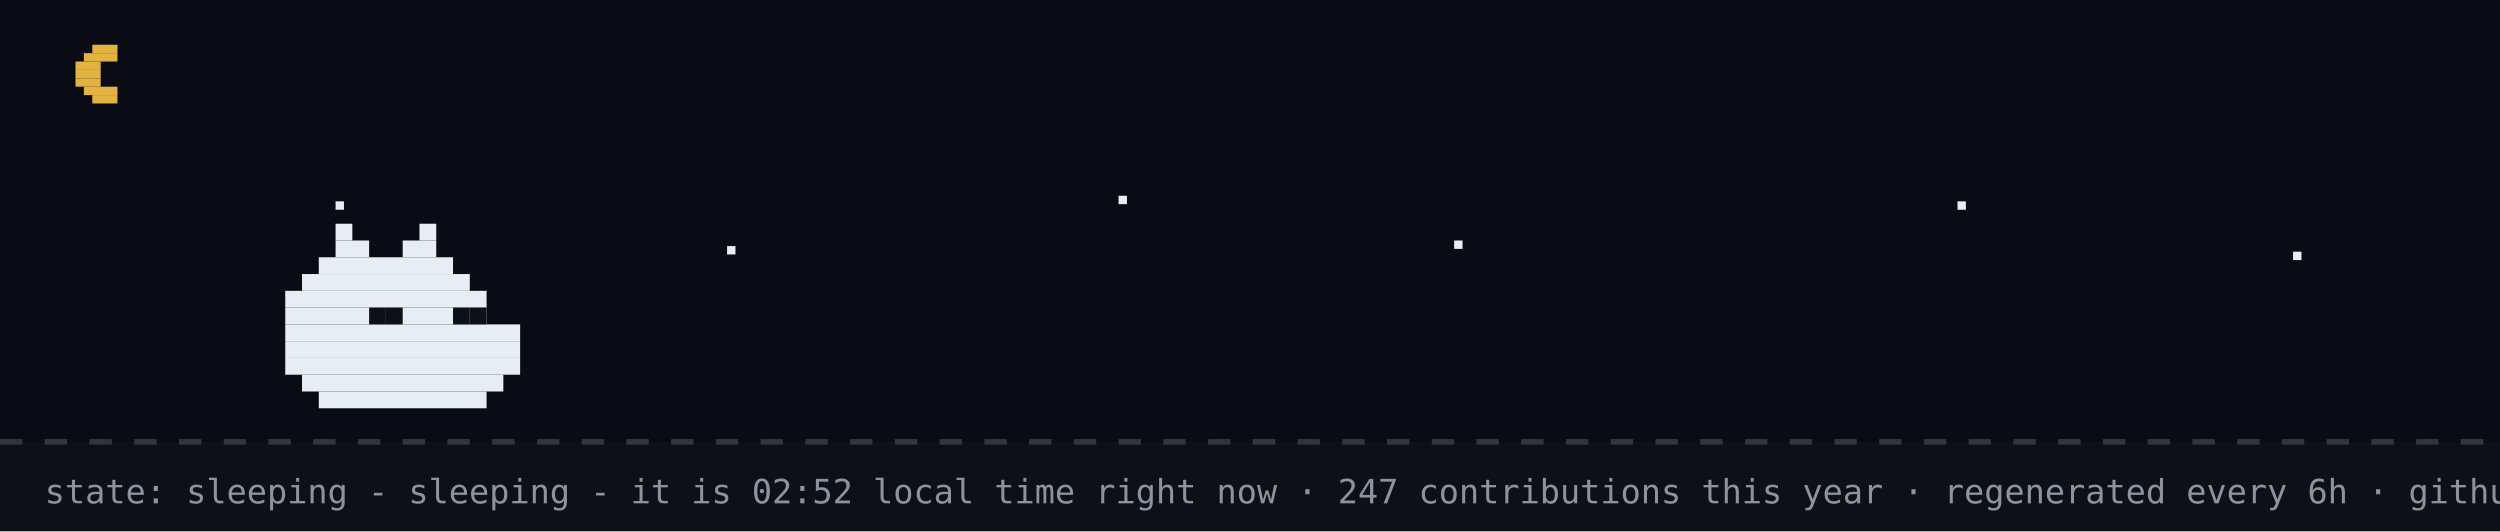
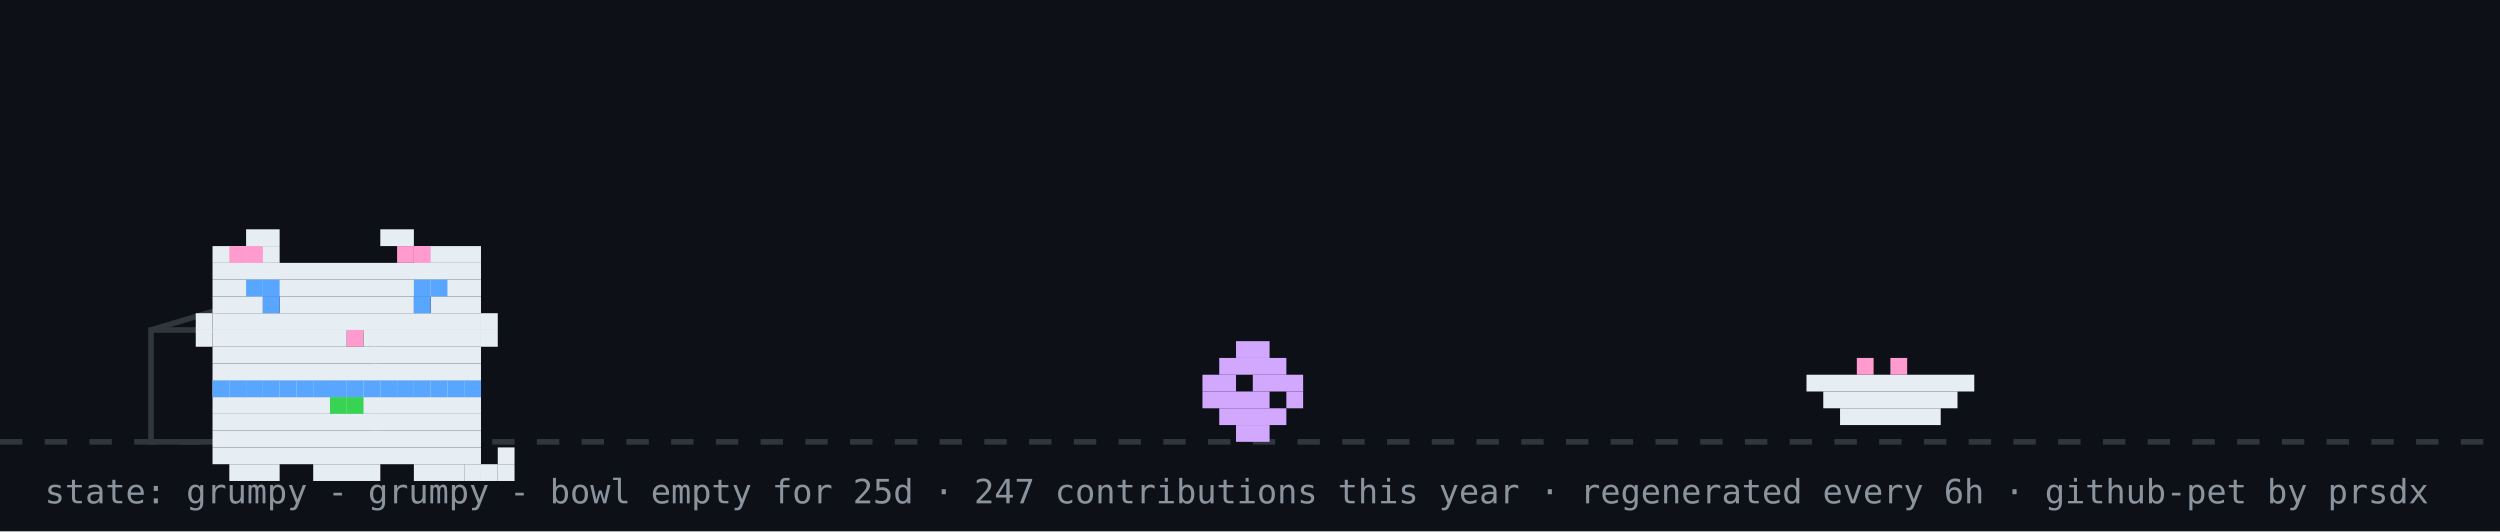
- <svg xmlns="http://www.w3.org/2000/svg" width="894" height="190" viewBox="0 0 894 190" role="img" aria-label="github pet: sleeping">
+ <svg xmlns="http://www.w3.org/2000/svg" width="894" height="190" viewBox="0 0 894 190" role="img" aria-label="github pet: grumpy">
  <rect width="894" height="190" fill="#0d1117" />
-   <rect width="894" height="158" fill="#02060f" opacity="0.4" />
-   <rect x="33" y="16" width="9" height="3" fill="#e3b341" />
-   <rect x="30" y="19" width="12" height="3" fill="#e3b341" />
-   <rect x="27" y="22" width="9" height="3" fill="#e3b341" />
-   <rect x="27" y="25" width="9" height="3" fill="#e3b341" />
-   <rect x="27" y="28" width="9" height="3" fill="#e3b341" />
-   <rect x="30" y="31" width="12" height="3" fill="#e3b341" />
-   <rect x="33" y="34" width="9" height="3" fill="#e3b341" />
-   <rect x="120" y="72" width="3" height="3" fill="#e6edf3">
-     <animate attributeName="opacity" values="1;0.2;1" dur="2.2s" begin="0s" repeatCount="indefinite" />
-   </rect>
-   <rect x="260" y="88" width="3" height="3" fill="#e6edf3">
-     <animate attributeName="opacity" values="1;0.2;1" dur="2.2s" begin="0.7s" repeatCount="indefinite" />
-   </rect>
-   <rect x="400" y="70" width="3" height="3" fill="#e6edf3">
-     <animate attributeName="opacity" values="1;0.2;1" dur="2.2s" begin="1.3s" repeatCount="indefinite" />
-   </rect>
-   <rect x="520" y="86" width="3" height="3" fill="#e6edf3">
-     <animate attributeName="opacity" values="1;0.2;1" dur="2.2s" begin="0.4s" repeatCount="indefinite" />
-   </rect>
-   <rect x="700" y="72" width="3" height="3" fill="#e6edf3">
-     <animate attributeName="opacity" values="1;0.2;1" dur="2.2s" begin="1.7s" repeatCount="indefinite" />
-   </rect>
-   <rect x="820" y="90" width="3" height="3" fill="#e6edf3">
-     <animate attributeName="opacity" values="1;0.2;1" dur="2.2s" begin="1s" repeatCount="indefinite" />
-   </rect>
  <line x1="0" y1="158" x2="894" y2="158" stroke="#30363d" stroke-width="2" stroke-dasharray="8 8" />
-   <rect x="120" y="80" width="6" height="6" fill="#e6edf3" />
-   <rect x="150" y="80" width="6" height="6" fill="#e6edf3" />
-   <rect x="120" y="86" width="12" height="6" fill="#e6edf3" />
-   <rect x="144" y="86" width="12" height="6" fill="#e6edf3" />
-   <rect x="114" y="92" width="48" height="6" fill="#e6edf3" />
-   <rect x="108" y="98" width="60" height="6" fill="#e6edf3" />
-   <rect x="102" y="104" width="72" height="6" fill="#e6edf3" />
-   <rect x="102" y="110" width="72" height="6" fill="#e6edf3" />
-   <rect x="102" y="116" width="84" height="6" fill="#e6edf3" />
-   <rect x="102" y="122" width="84" height="6" fill="#e6edf3" />
-   <rect x="102" y="128" width="84" height="6" fill="#e6edf3" />
-   <rect x="108" y="134" width="72" height="6" fill="#e6edf3" />
-   <rect x="114" y="140" width="60" height="6" fill="#e6edf3" />
-   <rect x="132" y="110" width="6" height="6" fill="#0d1117" />
-   <rect x="138" y="110" width="6" height="6" fill="#0d1117" />
-   <rect x="162" y="110" width="6" height="6" fill="#0d1117" />
-   <rect x="168" y="110" width="6" height="6" fill="#0d1117" />
-   <text x="170" y="80" font-family="monospace" font-size="12" fill="#58a6ff" opacity="0">z<animateTransform attributeName="transform" type="translate" values="0 0;8 -26" dur="3s" begin="0s" repeatCount="indefinite" />
-     <animate attributeName="opacity" values="0;1;1;0" keyTimes="0;0.25;0.75;1" dur="3s" begin="0s" repeatCount="indefinite" />
-   </text>
-   <text x="184" y="80" font-family="monospace" font-size="15" fill="#58a6ff" opacity="0">z<animateTransform attributeName="transform" type="translate" values="0 0;8 -26" dur="3s" begin="1s" repeatCount="indefinite" />
-     <animate attributeName="opacity" values="0;1;1;0" keyTimes="0;0.25;0.75;1" dur="3s" begin="1s" repeatCount="indefinite" />
-   </text>
-   <text x="200" y="80" font-family="monospace" font-size="18" fill="#58a6ff" opacity="0">z<animateTransform attributeName="transform" type="translate" values="0 0;8 -26" dur="3s" begin="2s" repeatCount="indefinite" />
-     <animate attributeName="opacity" values="0;1;1;0" keyTimes="0;0.25;0.75;1" dur="3s" begin="2s" repeatCount="indefinite" />
-   </text>
-   <text x="16" y="180" font-family="monospace" font-size="12" fill="#8b949e">state: sleeping - sleeping - it is 02:52 local time right now · 247 contributions this year · regenerated every 6h · github-pet by prsdx</text>
+   <rect x="54" y="118" width="80" height="40" fill="none" stroke="#30363d" stroke-width="2" />
+   <line x1="54" y1="118" x2="94" y2="106" stroke="#30363d" stroke-width="2" />
+   <g transform="translate(430,0)">
+     <g>
+       <animateTransform attributeName="transform" type="translate" values="0 0;0 0;52 -10;52 0;52 0;0 0" keyTimes="0;0.660;0.690;0.780;0.860;1" dur="32s" begin="0s" repeatCount="indefinite" />
+       <rect x="12" y="122" width="12" height="6" fill="#d2a8ff" />
+       <rect x="6" y="128" width="24" height="6" fill="#d2a8ff" />
+       <rect x="0" y="134" width="12" height="6" fill="#d2a8ff" />
+       <rect x="18" y="134" width="18" height="6" fill="#d2a8ff" />
+       <rect x="0" y="140" width="24" height="6" fill="#d2a8ff" />
+       <rect x="30" y="140" width="6" height="6" fill="#d2a8ff" />
+       <rect x="6" y="146" width="24" height="6" fill="#d2a8ff" />
+       <rect x="12" y="152" width="12" height="6" fill="#d2a8ff" />
+     </g>
+   </g>
+   <rect x="646" y="134" width="60" height="6" fill="#e6edf3" />
+   <rect x="652" y="140" width="48" height="6" fill="#e6edf3" />
+   <rect x="658" y="146" width="36" height="6" fill="#e6edf3" />
+   <rect x="664" y="128" width="6" height="6" fill="#ff9bce" />
+   <rect x="676" y="128" width="6" height="6" fill="#ff9bce" />
+   <g transform="translate(64,14)">
+     <rect x="12" y="122" width="96" height="6" fill="#e6edf3" />
+     <rect x="12" y="128" width="96" height="6" fill="#e6edf3" />
+     <rect x="12" y="134" width="96" height="6" fill="#e6edf3" />
+     <rect x="12" y="140" width="96" height="6" fill="#e6edf3" />
+     <rect x="12" y="146" width="96" height="6" fill="#e6edf3" />
+     <rect x="18" y="152" width="18" height="6" fill="#e6edf3" />
+     <rect x="48" y="152" width="24" height="6" fill="#e6edf3" />
+     <rect x="84" y="152" width="18" height="6" fill="#e6edf3" />
+     <rect x="12" y="122" width="6" height="6" fill="#58a6ff" />
+     <rect x="18" y="122" width="6" height="6" fill="#58a6ff" />
+     <rect x="24" y="122" width="6" height="6" fill="#58a6ff" />
+     <rect x="30" y="122" width="6" height="6" fill="#58a6ff" />
+     <rect x="36" y="122" width="6" height="6" fill="#58a6ff" />
+     <rect x="42" y="122" width="6" height="6" fill="#58a6ff" />
+     <rect x="48" y="122" width="6" height="6" fill="#58a6ff" />
+     <rect x="54" y="122" width="6" height="6" fill="#58a6ff" />
+     <rect x="60" y="122" width="6" height="6" fill="#58a6ff" />
+     <rect x="66" y="122" width="6" height="6" fill="#58a6ff" />
+     <rect x="72" y="122" width="6" height="6" fill="#58a6ff" />
+     <rect x="78" y="122" width="6" height="6" fill="#58a6ff" />
+     <rect x="84" y="122" width="6" height="6" fill="#58a6ff" />
+     <rect x="90" y="122" width="6" height="6" fill="#58a6ff" />
+     <rect x="96" y="122" width="6" height="6" fill="#58a6ff" />
+     <rect x="102" y="122" width="6" height="6" fill="#58a6ff" />
+     <rect x="54" y="128" width="6" height="6" fill="#39d353" />
+     <rect x="60" y="128" width="6" height="6" fill="#39d353" />
+     <g>
+       <animate attributeName="opacity" values="1;0;1" keyTimes="0;0.5;1" calcMode="discrete" dur="3.2s" repeatCount="indefinite" />
+       <rect x="102" y="152" width="6" height="6" fill="#e6edf3" />
+       <rect x="108" y="152" width="6" height="6" fill="#e6edf3" />
+       <rect x="114" y="152" width="6" height="6" fill="#e6edf3" />
+       <rect x="114" y="146" width="6" height="6" fill="#e6edf3" />
+     </g>
+     <g opacity="0">
+       <animate attributeName="opacity" values="0;1;0" keyTimes="0;0.5;1" calcMode="discrete" dur="3.2s" repeatCount="indefinite" />
+       <rect x="114" y="152" width="6" height="6" fill="#e6edf3" />
+       <rect x="114" y="146" width="6" height="6" fill="#e6edf3" />
+       <rect x="114" y="140" width="6" height="6" fill="#e6edf3" />
+       <rect x="108" y="140" width="6" height="6" fill="#e6edf3" />
+     </g>
+     <g>
+       <rect x="24" y="68" width="12" height="6" fill="#e6edf3" />
+       <rect x="72" y="68" width="12" height="6" fill="#e6edf3" />
+       <rect x="12" y="74" width="24" height="6" fill="#e6edf3" />
+       <rect x="84" y="74" width="24" height="6" fill="#e6edf3" />
+       <rect x="12" y="80" width="96" height="6" fill="#e6edf3" />
+       <rect x="12" y="86" width="96" height="6" fill="#e6edf3" />
+       <rect x="12" y="92" width="18" height="6" fill="#e6edf3" />
+       <rect x="36" y="92" width="48" height="6" fill="#e6edf3" />
+       <rect x="90" y="92" width="18" height="6" fill="#e6edf3" />
+       <rect x="12" y="98" width="96" height="6" fill="#e6edf3" />
+       <rect x="12" y="104" width="48" height="6" fill="#e6edf3" />
+       <rect x="60" y="104" width="6" height="6" fill="#ff9bce" />
+       <rect x="66" y="104" width="42" height="6" fill="#e6edf3" />
+       <rect x="12" y="110" width="96" height="6" fill="#e6edf3" />
+       <rect x="12" y="116" width="96" height="6" fill="#e6edf3" />
+       <rect x="18" y="74" width="6" height="6" fill="#ff9bce" />
+       <rect x="24" y="74" width="6" height="6" fill="#ff9bce" />
+       <rect x="78" y="74" width="6" height="6" fill="#ff9bce" />
+       <rect x="84" y="74" width="6" height="6" fill="#ff9bce" />
+       <rect x="6" y="98" width="6" height="6" fill="#e6edf3" />
+       <rect x="6" y="104" width="6" height="6" fill="#e6edf3" />
+       <rect x="108" y="98" width="6" height="6" fill="#e6edf3" />
+       <rect x="108" y="104" width="6" height="6" fill="#e6edf3" />
+       <g>
+         <animate attributeName="opacity" values="1;0;1" keyTimes="0;0.96;1" calcMode="discrete" dur="4.2s" repeatCount="indefinite" />
+         <rect x="30" y="92" width="6" height="6" fill="#58a6ff" />
+         <rect x="84" y="92" width="6" height="6" fill="#58a6ff" />
+       </g>
+       <g opacity="0">
+         <animate attributeName="opacity" values="0;1;0" keyTimes="0;0.96;1" calcMode="discrete" dur="4.2s" repeatCount="indefinite" />
+         <rect x="30" y="92" width="6" height="6" fill="#0d1117" />
+         <rect x="84" y="92" width="6" height="6" fill="#0d1117" />
+       </g>
+       <rect x="24" y="86" width="6" height="6" fill="#58a6ff" />
+       <rect x="30" y="86" width="6" height="6" fill="#58a6ff" />
+       <rect x="84" y="86" width="6" height="6" fill="#58a6ff" />
+       <rect x="90" y="86" width="6" height="6" fill="#58a6ff" />
+     </g>
+   </g>
+   <g opacity="0">
+     <animate attributeName="opacity" values="0;0;1;1;0;0" keyTimes="0;0.07;0.14;0.85;0.96;1" dur="7s" repeatCount="1" fill="freeze" />
+     <rect x="60" y="12" width="380" height="46" rx="10" fill="#30363d" />
+     <polygon points="110,58 130,58 118,74" fill="#30363d" />
+     <text x="76" y="31" font-family="monospace" font-size="13" fill="#e6edf3">good morning! welcome to shubham's corner</text>
+     <text x="76" y="48" font-family="monospace" font-size="12" fill="#8b949e">scroll down for projects + contact</text>
+     <polygon points="230,66 246,66 238,78" fill="#58a6ff">
+       <animateTransform attributeName="transform" type="translate" values="0 0;0 6;0 0" dur="0.8s" repeatCount="indefinite" />
+     </polygon>
+   </g>
+   <g opacity="0">
+     <animate attributeName="opacity" values="0;0;1;1;0;0" keyTimes="0;0.000;0.040;0.183;0.223;1" dur="18s" begin="5s" repeatCount="indefinite" />
+     <rect x="704" y="14" width="174" height="30" rx="9" fill="#30363d" />
+     <polygon points="730,44 748,44 737,54" fill="#30363d" />
+     <text x="715" y="33" font-family="monospace" font-size="12" fill="#e6edf3">hacking on portfolio</text>
+   </g>
+   <g opacity="0">
+     <animate attributeName="opacity" values="0;0;1;1;0;0" keyTimes="0;0.250;0.290;0.433;0.473;1" dur="18s" begin="5s" repeatCount="indefinite" />
+     <rect x="711.6" y="14" width="166.4" height="30" rx="9" fill="#30363d" />
+     <polygon points="737.6,44 755.6,44 744.6,54" fill="#30363d" />
+     <text x="722.6" y="33" font-family="monospace" font-size="12" fill="#e6edf3">featured projects ↓</text>
+   </g>
+   <g opacity="0">
+     <animate attributeName="opacity" values="0;0;1;1;0;0" keyTimes="0;0.500;0.540;0.683;0.723;1" dur="18s" begin="5s" repeatCount="indefinite" />
+     <rect x="696.4" y="14" width="181.6" height="30" rx="9" fill="#30363d" />
+     <polygon points="722.4,44 740.4,44 729.4,54" fill="#30363d" />
+     <text x="707.4" y="33" font-family="monospace" font-size="12" fill="#e6edf3">live stats + graphs ↓</text>
+   </g>
+   <g opacity="0">
+     <animate attributeName="opacity" values="0;0;1;1;0;0" keyTimes="0;0.750;0.790;0.933;0.973;1" dur="18s" begin="5s" repeatCount="indefinite" />
+     <rect x="650.8" y="14" width="227.2" height="30" rx="9" fill="#30363d" />
+     <polygon points="676.8,44 694.8,44 683.8,54" fill="#30363d" />
+     <text x="661.8" y="33" font-family="monospace" font-size="12" fill="#e6edf3">say hi: prsdx.dev@gmail.com</text>
+   </g>
+   <text x="16" y="180" font-family="monospace" font-size="12" fill="#8b949e">state: grumpy - grumpy - bowl empty for 25d · 247 contributions this year · regenerated every 6h · github-pet by prsdx</text>
</svg>
